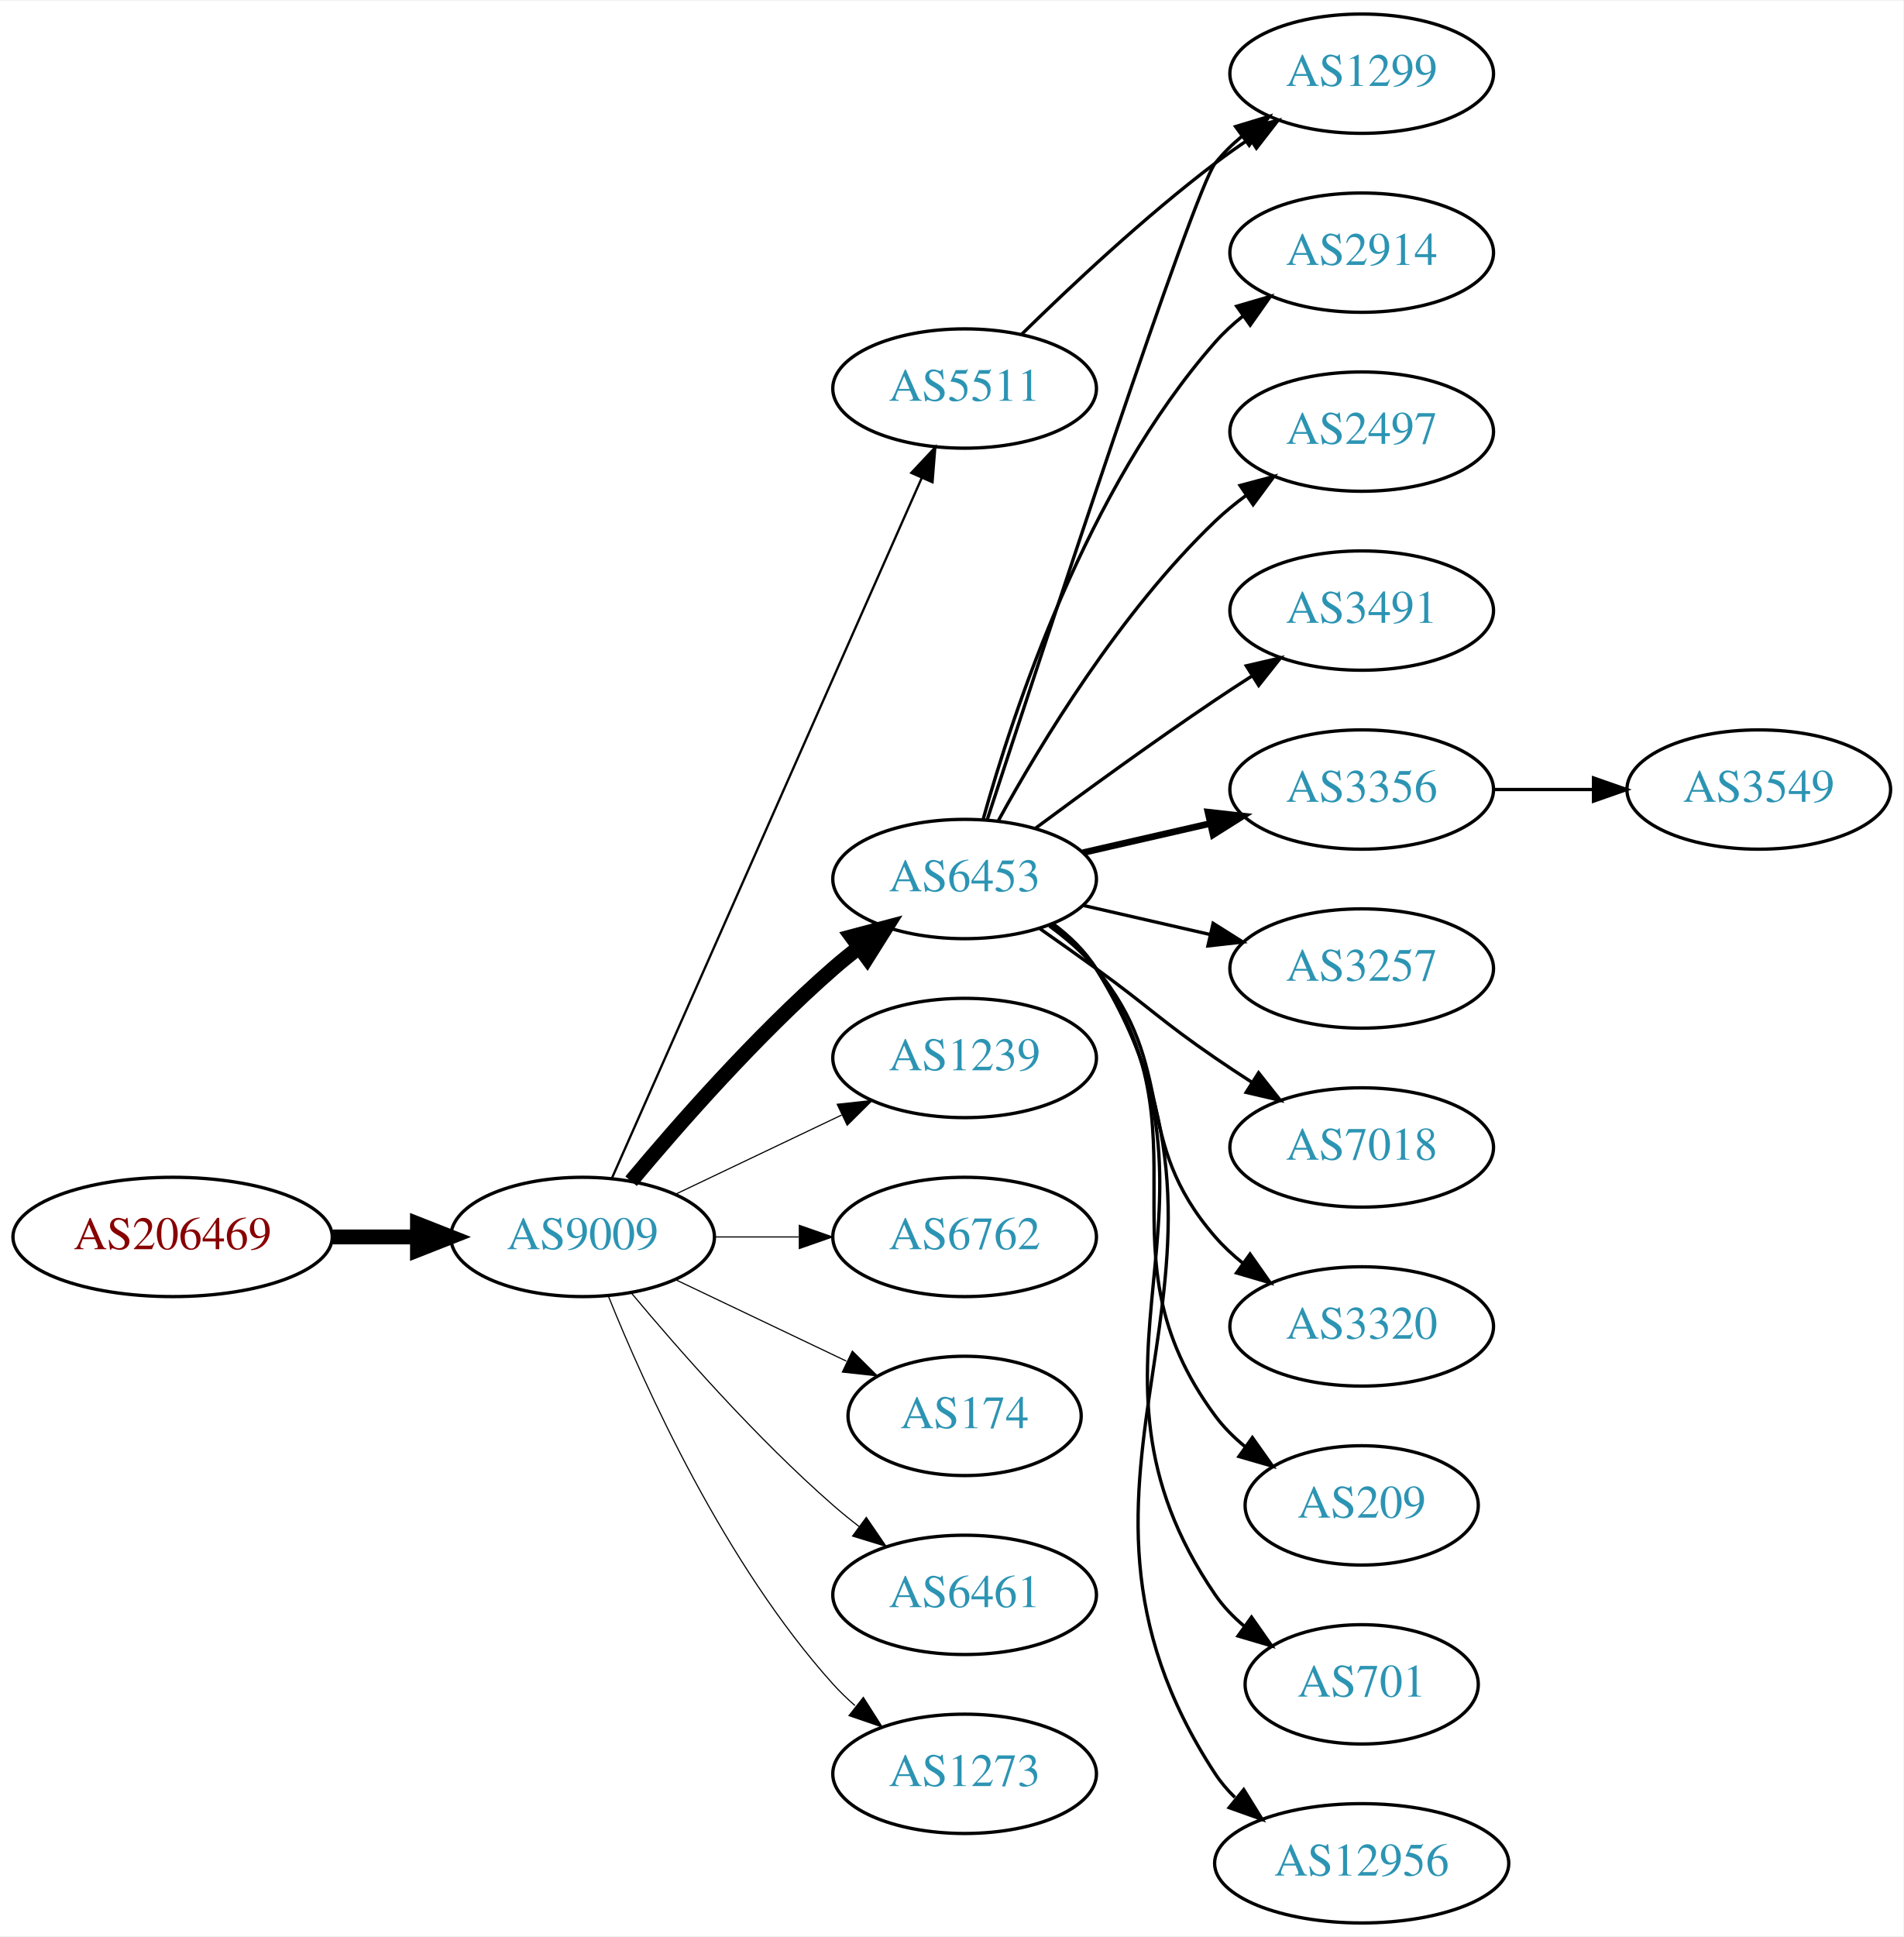
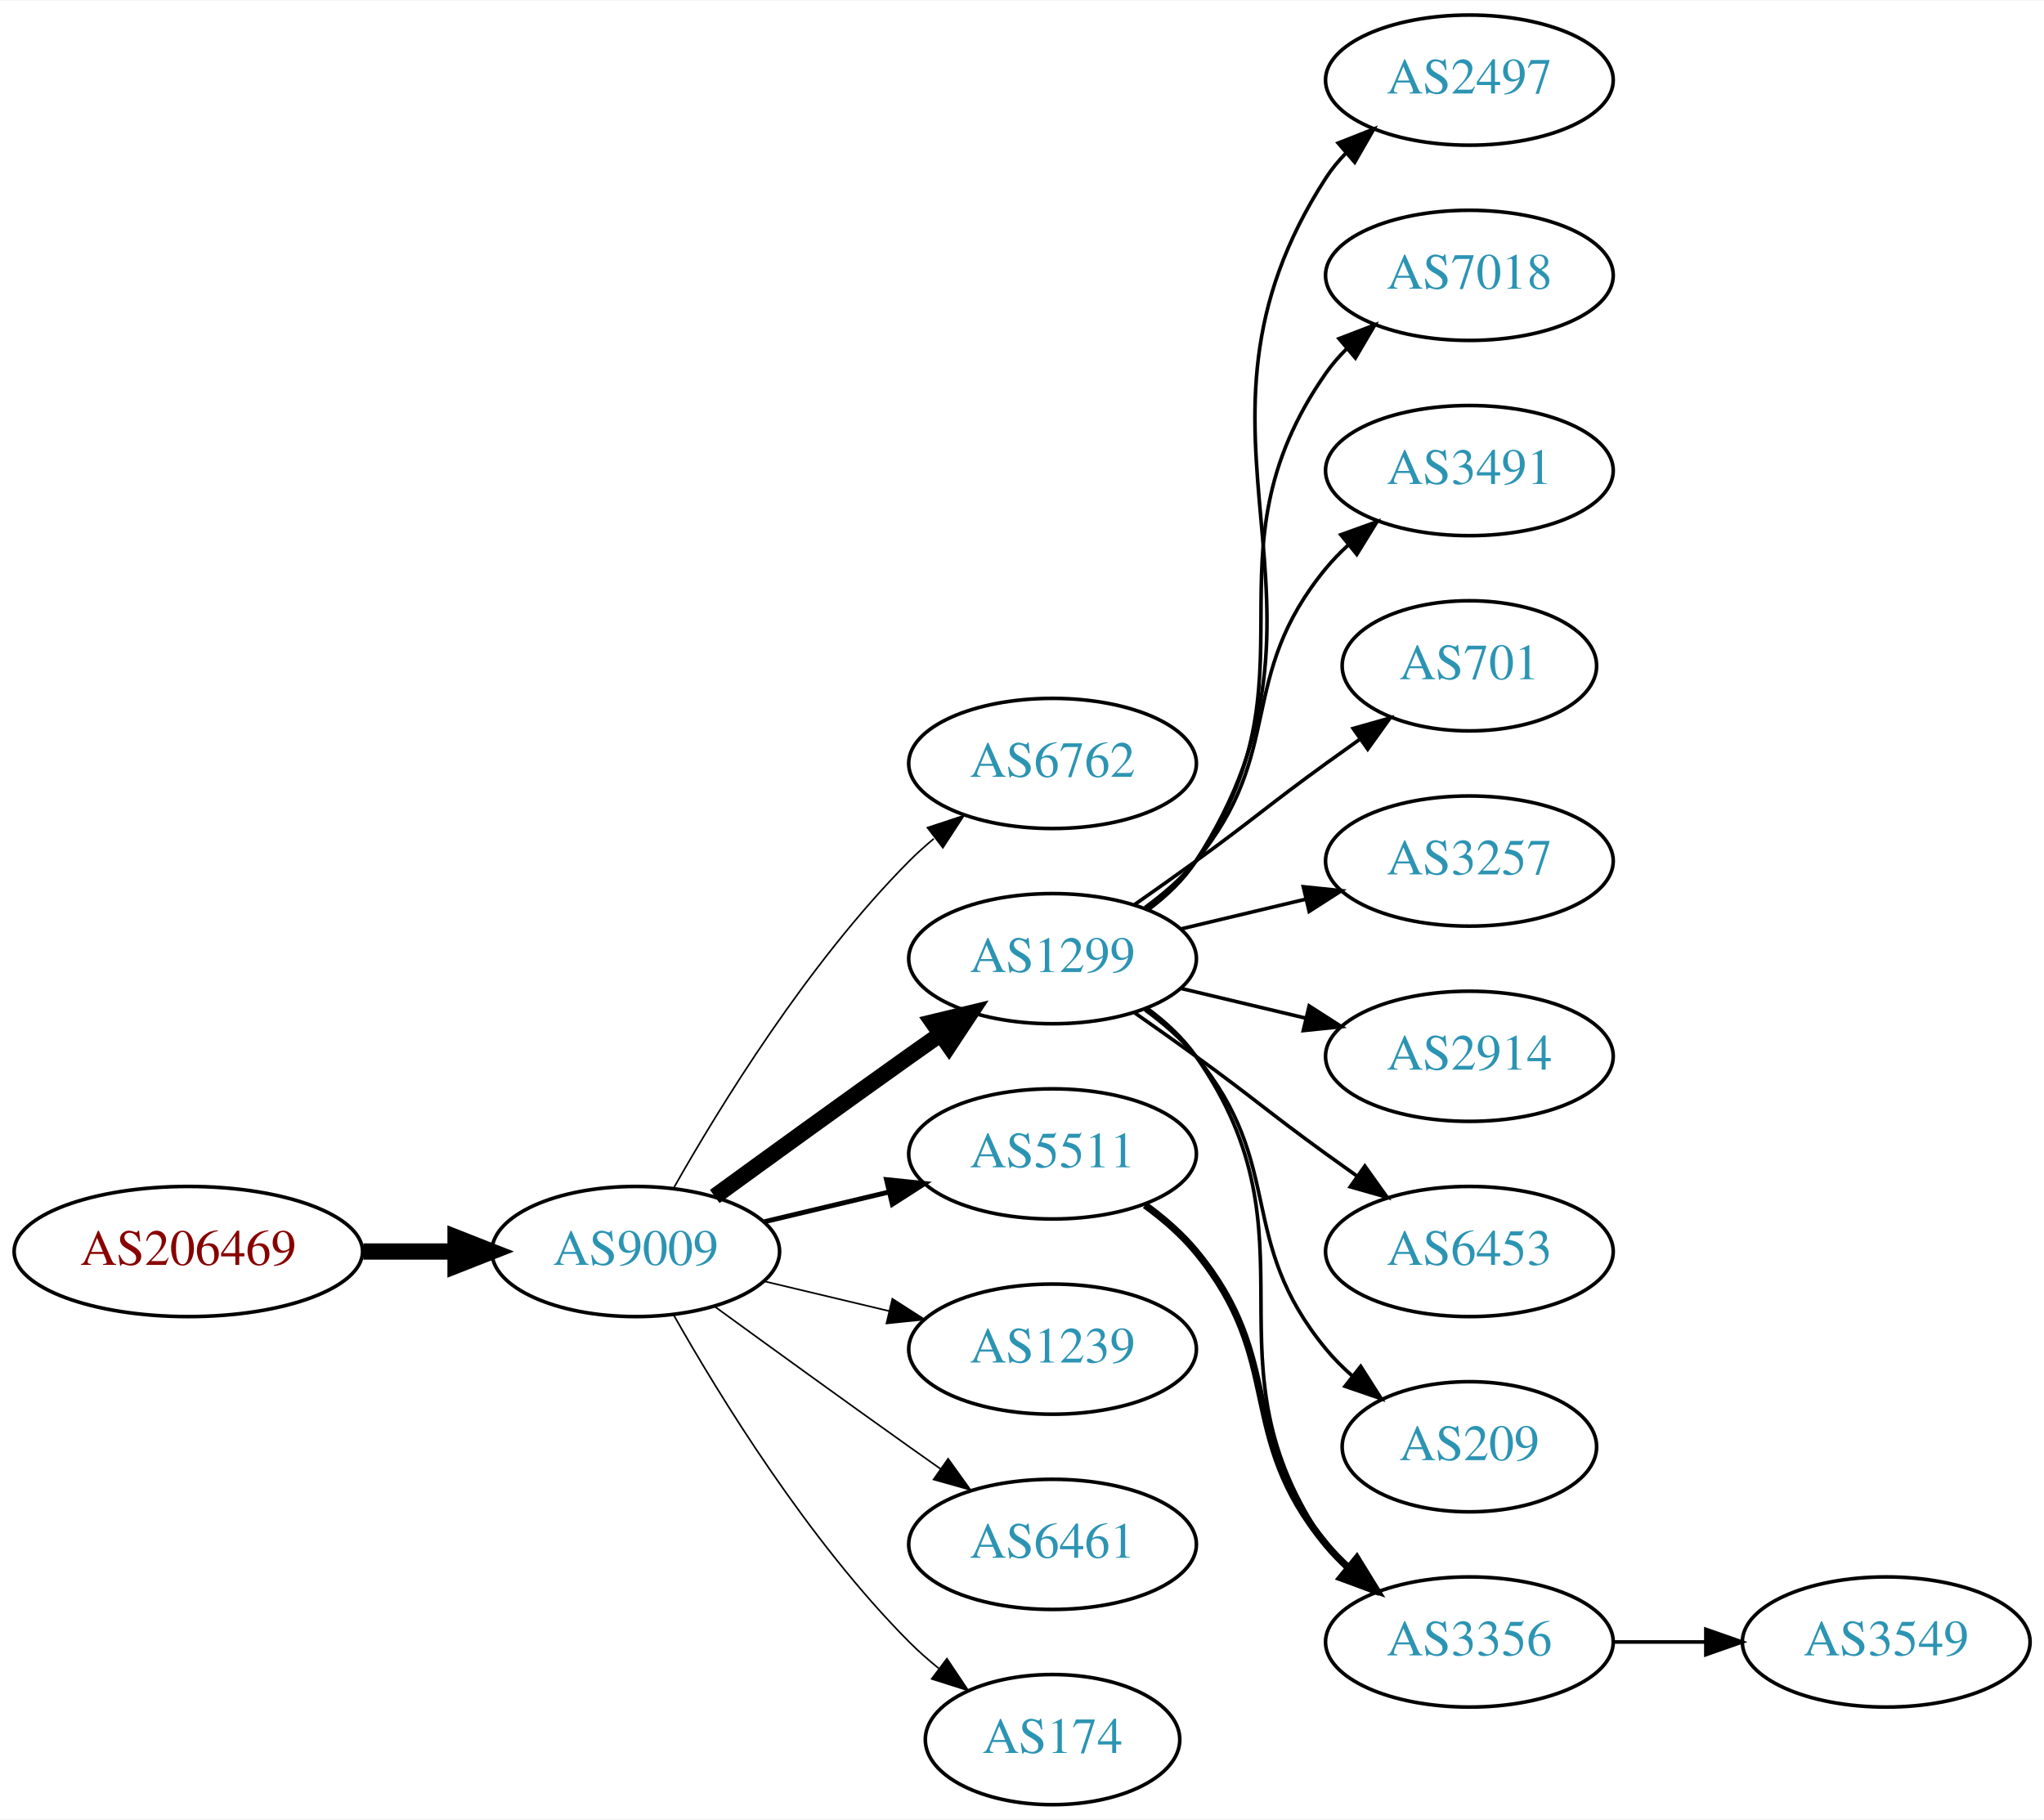
- <svg xmlns="http://www.w3.org/2000/svg" xmlns:xlink="http://www.w3.org/1999/xlink" width="574pt" height="584pt" viewBox="0.00 0.00 574.46 584.00">
-   <g id="graph0" class="graph" transform="scale(1 1) rotate(0) translate(4 580)">
-     <polygon fill="white" stroke="none" points="-4,4 -4,-580 570.463,-580 570.463,4 -4,4" />
+ <svg xmlns="http://www.w3.org/2000/svg" xmlns:xlink="http://www.w3.org/1999/xlink" width="565pt" height="503pt" viewBox="0.00 0.00 565.36 503.00">
+   <g id="graph0" class="graph" transform="scale(1 1) rotate(0) translate(4 499)">
+     <polygon fill="white" stroke="none" points="-4,4 -4,-499 561.363,-499 561.363,4 -4,4" />
    <g id="node1" class="node">
      <g id="a_node1">
        <a xlink:href="/asn/206469" xlink:title="AS206469 ~ Networked Creativity LLP [AT]">
-           <ellipse fill="#ffffff" stroke="black" cx="48.096" cy="-207" rx="48.192" ry="18" />
-           <text text-anchor="middle" x="48.096" y="-203.3" font-family="Times,serif" font-size="14.00" fill="#880000">AS206469</text>
+           <ellipse fill="#ffffff" stroke="black" cx="48.096" cy="-153" rx="48.192" ry="18" />
+           <text text-anchor="middle" x="48.096" y="-149.3" font-family="Times,serif" font-size="14.00" fill="#880000">AS206469</text>
        </a>
      </g>
    </g>
    <g id="node2" class="node">
      <g id="a_node2">
        <a xlink:href="/asn/9009" xlink:title="AS9009 ~ M247 Ltd [GB]">
-           <ellipse fill="#ffffff" stroke="black" cx="171.838" cy="-207" rx="39.794" ry="18" />
-           <text text-anchor="middle" x="171.838" y="-203.3" font-family="Times,serif" font-size="14.00" fill="#2c94b3">AS9009</text>
+           <ellipse fill="#ffffff" stroke="black" cx="171.838" cy="-153" rx="39.794" ry="18" />
+           <text text-anchor="middle" x="171.838" y="-149.3" font-family="Times,serif" font-size="14.00" fill="#2c94b3">AS9009</text>
        </a>
      </g>
    </g>
    <g id="edge1" class="edge">
-       <path fill="none" stroke="black" stroke-width="4.5" d="M96.513,-207C104.867,-207 113.577,-207 121.969,-207" />
-       <polygon fill="black" stroke="black" stroke-width="4.5" points="122.004,-210.938 132.004,-207 122.004,-203.063 122.004,-210.938" />
+       <path fill="none" stroke="black" stroke-width="4.5" d="M96.513,-153C104.867,-153 113.577,-153 121.969,-153" />
+       <polygon fill="black" stroke="black" stroke-width="4.5" points="122.004,-156.938 132.004,-153 122.004,-149.063 122.004,-156.938" />
    </g>
    <g id="node3" class="node">
      <g id="a_node3">
-         <a xlink:href="/asn/6453" xlink:title="AS6453 ~ TATA COMMUNICATIONS (AMERICA) INC [US]">
-           <ellipse fill="#ffffff" stroke="black" cx="287.131" cy="-315" rx="39.794" ry="18" />
-           <text text-anchor="middle" x="287.131" y="-311.3" font-family="Times,serif" font-size="14.00" fill="#2c94b3">AS6453</text>
+         <a xlink:href="/asn/6762" xlink:title="AS6762 ~ TELECOM ITALIA SPARKLE S.p.A. [IT]">
+           <ellipse fill="#ffffff" stroke="black" cx="287.131" cy="-288" rx="39.794" ry="18" />
+           <text text-anchor="middle" x="287.131" y="-284.3" font-family="Times,serif" font-size="14.00" fill="#2c94b3">AS6762</text>
        </a>
      </g>
    </g>
    <g id="edge2" class="edge">
-       <path fill="none" stroke="black" stroke-width="4.5" d="M186.468,-223.817C200.751,-240.929 224.297,-267.745 247.484,-288 249.95,-290.154 252.589,-292.294 255.286,-294.372" />
-       <polygon fill="black" stroke="black" stroke-width="4.5" points="253.052,-297.616 263.44,-300.37 257.718,-291.273 253.052,-297.616" />
+       <path fill="none" stroke="black" stroke-width="0.45" d="M182.298,-170.49C195.08,-193.096 219.512,-232.886 247.484,-261 249.595,-263.121 251.891,-265.188 254.277,-267.171" />
+       <polygon fill="black" stroke="black" stroke-width="0.45" points="252.529,-270.242 262.592,-273.556 256.792,-264.69 252.529,-270.242" />
    </g>
    <g id="node4" class="node">
      <g id="a_node4">
-         <a xlink:href="/asn/5511" xlink:title="AS5511 ~ Orange S.A. [FR]">
-           <ellipse fill="#ffffff" stroke="black" cx="287.131" cy="-463" rx="39.794" ry="18" />
-           <text text-anchor="middle" x="287.131" y="-459.3" font-family="Times,serif" font-size="14.00" fill="#2c94b3">AS5511</text>
+         <a xlink:href="/asn/1299" xlink:title="AS1299 ~ Telia Carrier [EU]">
+           <ellipse fill="#ffffff" stroke="black" cx="287.131" cy="-234" rx="39.794" ry="18" />
+           <text text-anchor="middle" x="287.131" y="-230.3" font-family="Times,serif" font-size="14.00" fill="#2c94b3">AS1299</text>
        </a>
      </g>
    </g>
    <g id="edge3" class="edge">
-       <path fill="none" stroke="black" stroke-width="0.692" d="M180.625,-224.596C200.069,-268.531 250.854,-383.287 274.145,-435.915" />
-       <polygon fill="black" stroke="black" stroke-width="0.692" points="271.042,-437.553 278.289,-445.281 277.443,-434.72 271.042,-437.553" />
+       <path fill="none" stroke="black" stroke-width="4.5" d="M193.686,-168.222C208.62,-179.091 229.234,-194.025 247.484,-207 250.305,-209.005 253.248,-211.085 256.196,-213.159" />
+       <polygon fill="black" stroke="black" stroke-width="4.5" points="253.972,-216.409 264.421,-218.926 258.493,-209.961 253.972,-216.409" />
    </g>
    <g id="node5" class="node">
      <g id="a_node5">
-         <a xlink:href="/asn/1239" xlink:title="AS1239 ~ Sprint [US]">
-           <ellipse fill="#ffffff" stroke="black" cx="287.131" cy="-261" rx="39.794" ry="18" />
-           <text text-anchor="middle" x="287.131" y="-257.3" font-family="Times,serif" font-size="14.00" fill="#2c94b3">AS1239</text>
+         <a xlink:href="/asn/5511" xlink:title="AS5511 ~ Orange S.A. [FR]">
+           <ellipse fill="#ffffff" stroke="black" cx="287.131" cy="-180" rx="39.794" ry="18" />
+           <text text-anchor="middle" x="287.131" y="-176.3" font-family="Times,serif" font-size="14.00" fill="#2c94b3">AS5511</text>
        </a>
      </g>
    </g>
    <g id="edge4" class="edge">
-       <path fill="none" stroke="black" stroke-width="0.346" d="M199.974,-219.934C214.968,-227.081 233.789,-236.052 250.013,-243.785" />
-       <polygon fill="black" stroke="black" stroke-width="0.346" points="248.683,-247.028 259.216,-248.171 251.695,-240.709 248.683,-247.028" />
+       <path fill="none" stroke="black" stroke-width="1.35" d="M207.445,-161.248C218.316,-163.838 230.471,-166.735 241.913,-169.462" />
+       <polygon fill="black" stroke="black" stroke-width="1.35" points="241.197,-172.889 251.736,-171.803 242.819,-166.08 241.197,-172.889" />
    </g>
    <g id="node6" class="node">
      <g id="a_node6">
-         <a xlink:href="/asn/6762" xlink:title="AS6762 ~ TELECOM ITALIA SPARKLE S.p.A. [IT]">
-           <ellipse fill="#ffffff" stroke="black" cx="287.131" cy="-207" rx="39.794" ry="18" />
-           <text text-anchor="middle" x="287.131" y="-203.3" font-family="Times,serif" font-size="14.00" fill="#2c94b3">AS6762</text>
+         <a xlink:href="/asn/1239" xlink:title="AS1239 ~ Sprint [US]">
+           <ellipse fill="#ffffff" stroke="black" cx="287.131" cy="-126" rx="39.794" ry="18" />
+           <text text-anchor="middle" x="287.131" y="-122.3" font-family="Times,serif" font-size="14.00" fill="#2c94b3">AS1239</text>
        </a>
      </g>
    </g>
    <g id="edge5" class="edge">
-       <path fill="none" stroke="black" stroke-width="0.346" d="M211.51,-207C219.713,-207 228.477,-207 237.009,-207" />
-       <polygon fill="black" stroke="black" stroke-width="0.346" points="237.248,-210.5 247.248,-207 237.248,-203.5 237.248,-210.5" />
+       <path fill="none" stroke="black" stroke-width="0.45" d="M207.445,-144.752C218.316,-142.162 230.471,-139.265 241.913,-136.538" />
+       <polygon fill="black" stroke="black" stroke-width="0.45" points="242.819,-139.92 251.736,-134.197 241.197,-133.111 242.819,-139.92" />
    </g>
    <g id="node7" class="node">
      <g id="a_node7">
-         <a xlink:href="/asn/174" xlink:title="AS174 ~ Cogent Communications [US]">
-           <ellipse fill="#ffffff" stroke="black" cx="287.131" cy="-153" rx="35.194" ry="18" />
-           <text text-anchor="middle" x="287.131" y="-149.3" font-family="Times,serif" font-size="14.00" fill="#2c94b3">AS174</text>
+         <a xlink:href="/asn/6461" xlink:title="AS6461 ~ Zayo Bandwidth [US]">
+           <ellipse fill="#ffffff" stroke="black" cx="287.131" cy="-72" rx="39.794" ry="18" />
+           <text text-anchor="middle" x="287.131" y="-68.3" font-family="Times,serif" font-size="14.00" fill="#2c94b3">AS6461</text>
        </a>
      </g>
    </g>
    <g id="edge6" class="edge">
-       <path fill="none" stroke="black" stroke-width="0.346" d="M199.974,-194.066C215.406,-186.71 234.892,-177.423 251.427,-169.541" />
-       <polygon fill="black" stroke="black" stroke-width="0.346" points="253.247,-172.551 260.769,-165.089 250.236,-166.232 253.247,-172.551" />
+       <path fill="none" stroke="black" stroke-width="0.45" d="M193.686,-137.778C208.62,-126.909 229.234,-111.975 247.484,-99 250.305,-96.995 253.248,-94.915 256.196,-92.841" />
+       <polygon fill="black" stroke="black" stroke-width="0.45" points="258.242,-95.681 264.421,-87.074 254.223,-89.95 258.242,-95.681" />
    </g>
    <g id="node8" class="node">
      <g id="a_node8">
-         <a xlink:href="/asn/6461" xlink:title="AS6461 ~ Zayo Bandwidth [US]">
-           <ellipse fill="#ffffff" stroke="black" cx="287.131" cy="-99" rx="39.794" ry="18" />
-           <text text-anchor="middle" x="287.131" y="-95.3" font-family="Times,serif" font-size="14.00" fill="#2c94b3">AS6461</text>
+         <a xlink:href="/asn/174" xlink:title="AS174 ~ Cogent Communications [US]">
+           <ellipse fill="#ffffff" stroke="black" cx="287.131" cy="-18" rx="35.194" ry="18" />
+           <text text-anchor="middle" x="287.131" y="-14.3" font-family="Times,serif" font-size="14.00" fill="#2c94b3">AS174</text>
        </a>
      </g>
    </g>
    <g id="edge7" class="edge">
-       <path fill="none" stroke="black" stroke-width="0.346" d="M186.468,-190.183C200.751,-173.071 224.297,-146.255 247.484,-126 249.95,-123.846 252.589,-121.706 255.286,-119.628" />
-       <polygon fill="black" stroke="black" stroke-width="0.346" points="257.459,-122.375 263.44,-113.63 253.311,-116.736 257.459,-122.375" />
+       <path fill="none" stroke="black" stroke-width="0.45" d="M182.298,-135.51C195.08,-112.904 219.512,-73.114 247.484,-45 249.985,-42.487 252.745,-40.051 255.606,-37.739" />
+       <polygon fill="black" stroke="black" stroke-width="0.45" points="257.907,-40.389 263.804,-31.587 253.705,-34.79 257.907,-40.389" />
    </g>
    <g id="node9" class="node">
      <g id="a_node9">
-         <a xlink:href="/asn/1273" xlink:title="AS1273 ~ Vodafone Group PLC [EU]">
-           <ellipse fill="#ffffff" stroke="black" cx="287.131" cy="-45" rx="39.794" ry="18" />
-           <text text-anchor="middle" x="287.131" y="-41.3" font-family="Times,serif" font-size="14.00" fill="#2c94b3">AS1273</text>
+         <a xlink:href="/asn/2497" xlink:title="AS2497 ~ Internet Initiative Japan Inc. [JP]">
+           <ellipse fill="#ffffff" stroke="black" cx="402.424" cy="-477" rx="39.794" ry="18" />
+           <text text-anchor="middle" x="402.424" y="-473.3" font-family="Times,serif" font-size="14.00" fill="#2c94b3">AS2497</text>
        </a>
      </g>
    </g>
    <g id="edge8" class="edge">
-       <path fill="none" stroke="black" stroke-width="0.346" d="M179.586,-189.213C190.637,-161.757 214.69,-108.422 247.484,-72 249.487,-69.776 251.706,-67.637 254.038,-65.603" />
-       <polygon fill="black" stroke="black" stroke-width="0.346" points="256.569,-68.065 262.257,-59.127 252.236,-62.567 256.569,-68.065" />
+       <path fill="none" stroke="black" d="M313.567,-247.53C318.617,-251.278 323.397,-255.779 326.777,-261 373.252,-332.778 316.302,-378.222 362.777,-450 364.362,-452.448 366.254,-454.737 368.337,-456.864" />
+       <polygon fill="black" stroke="black" points="366.131,-459.584 375.988,-463.47 370.706,-454.285 366.131,-459.584" />
    </g>
    <g id="node10" class="node">
      <g id="a_node10">
-         <a xlink:href="/asn/2914" xlink:title="AS2914 ~ NTT America, Inc. [US]">
-           <ellipse fill="#ffffff" stroke="black" cx="406.973" cy="-504" rx="39.794" ry="18" />
-           <text text-anchor="middle" x="406.973" y="-500.3" font-family="Times,serif" font-size="14.00" fill="#2c94b3">AS2914</text>
+         <a xlink:href="/asn/7018" xlink:title="AS7018 ~ AT&amp;T Services, Inc. [US]">
+           <ellipse fill="#ffffff" stroke="black" cx="402.424" cy="-423" rx="39.794" ry="18" />
+           <text text-anchor="middle" x="402.424" y="-419.3" font-family="Times,serif" font-size="14.00" fill="#2c94b3">AS7018</text>
        </a>
      </g>
    </g>
    <g id="edge9" class="edge">
-       <path fill="none" stroke="black" d="M292.704,-332.946C301.61,-364.995 323.894,-432.842 362.777,-477 365.261,-479.821 368.111,-482.449 371.137,-484.871" />
-       <polygon fill="black" stroke="black" points="369.254,-487.828 379.426,-490.791 373.322,-482.131 369.254,-487.828" />
+       <path fill="none" stroke="black" d="M313.29,-247.716C318.355,-251.455 323.21,-255.904 326.777,-261 362.391,-311.869 327.164,-345.131 362.777,-396 364.45,-398.389 366.405,-400.635 368.532,-402.733" />
+       <polygon fill="black" stroke="black" points="366.372,-405.49 376.264,-409.284 370.897,-400.149 366.372,-405.49" />
    </g>
    <g id="node11" class="node">
      <g id="a_node11">
-         <a xlink:href="/asn/1299" xlink:title="AS1299 ~ Telia Carrier [EU]">
-           <ellipse fill="#ffffff" stroke="black" cx="406.973" cy="-558" rx="39.794" ry="18" />
-           <text text-anchor="middle" x="406.973" y="-554.3" font-family="Times,serif" font-size="14.00" fill="#2c94b3">AS1299</text>
+         <a xlink:href="/asn/3491" xlink:title="AS3491 ~ PCCW Global, Inc. [US]">
+           <ellipse fill="#ffffff" stroke="black" cx="402.424" cy="-369" rx="39.794" ry="18" />
+           <text text-anchor="middle" x="402.424" y="-365.3" font-family="Times,serif" font-size="14.00" fill="#2c94b3">AS3491</text>
        </a>
      </g>
    </g>
    <g id="edge10" class="edge">
-       <path fill="none" stroke="black" d="M293.984,-332.986C310.435,-383.389 356.305,-522.872 362.777,-531 365.119,-533.94 367.873,-536.649 370.839,-539.121" />
-       <polygon fill="black" stroke="black" points="368.904,-542.042 379.045,-545.11 373.031,-536.388 368.904,-542.042" />
+       <path fill="none" stroke="black" d="M312.712,-248.156C317.806,-251.872 322.82,-256.201 326.777,-261 351.842,-291.394 337.713,-311.606 362.777,-342 364.633,-344.25 366.72,-346.396 368.939,-348.424" />
+       <polygon fill="black" stroke="black" points="366.874,-351.256 376.843,-354.844 371.287,-345.823 366.874,-351.256" />
    </g>
    <g id="node12" class="node">
      <g id="a_node12">
-         <a xlink:href="/asn/2497" xlink:title="AS2497 ~ Internet Initiative Japan Inc. [JP]">
-           <ellipse fill="#ffffff" stroke="black" cx="406.973" cy="-450" rx="39.794" ry="18" />
-           <text text-anchor="middle" x="406.973" y="-446.3" font-family="Times,serif" font-size="14.00" fill="#2c94b3">AS2497</text>
+         <a xlink:href="/asn/701" xlink:title="AS701 ~ UUNET [US]">
+           <ellipse fill="#ffffff" stroke="black" cx="402.424" cy="-315" rx="35.194" ry="18" />
+           <text text-anchor="middle" x="402.424" y="-311.3" font-family="Times,serif" font-size="14.00" fill="#2c94b3">AS701</text>
        </a>
      </g>
    </g>
    <g id="edge11" class="edge">
-       <path fill="none" stroke="black" d="M297.372,-332.713C309.918,-355.561 334.095,-395.611 362.777,-423 365.646,-425.739 368.834,-428.347 372.144,-430.785" />
-       <polygon fill="black" stroke="black" points="370.267,-433.742 380.503,-436.477 374.207,-427.956 370.267,-433.742" />
+       <path fill="none" stroke="black" d="M309.888,-249.009C315.422,-252.879 321.341,-257.064 326.777,-261 342.977,-272.729 346.578,-276.271 362.777,-288 365.806,-290.193 368.985,-292.463 372.163,-294.713" />
+       <polygon fill="black" stroke="black" points="370.28,-297.667 380.474,-300.555 374.306,-291.941 370.28,-297.667" />
    </g>
    <g id="node13" class="node">
      <g id="a_node13">
-         <a xlink:href="/asn/3491" xlink:title="AS3491 ~ PCCW Global, Inc. [US]">
-           <ellipse fill="#ffffff" stroke="black" cx="406.973" cy="-396" rx="39.794" ry="18" />
-           <text text-anchor="middle" x="406.973" y="-392.3" font-family="Times,serif" font-size="14.00" fill="#2c94b3">AS3491</text>
+         <a xlink:href="/asn/3356" xlink:title="AS3356 ~ Level 3 Parent, LLC [US]">
+           <ellipse fill="#ffffff" stroke="black" cx="402.424" cy="-45" rx="39.794" ry="18" />
+           <text text-anchor="middle" x="402.424" y="-41.3" font-family="Times,serif" font-size="14.00" fill="#2c94b3">AS3356</text>
        </a>
      </g>
    </g>
    <g id="edge12" class="edge">
-       <path fill="none" stroke="black" d="M308.461,-330.277C323.324,-341.304 344.068,-356.407 362.777,-369 366.326,-371.389 370.077,-373.839 373.825,-376.242" />
-       <polygon fill="black" stroke="black" points="372.151,-379.325 382.474,-381.712 375.893,-373.409 372.151,-379.325" />
+       <path fill="none" stroke="black" d="M313.29,-220.284C318.355,-216.545 323.21,-212.096 326.777,-207 362.391,-156.131 327.164,-122.869 362.777,-72 364.45,-69.611 366.405,-67.365 368.532,-65.267" />
+       <polygon fill="black" stroke="black" points="370.897,-67.851 376.264,-58.716 366.372,-62.51 370.897,-67.851" />
    </g>
    <g id="node14" class="node">
      <g id="a_node14">
-         <a xlink:href="/asn/3356" xlink:title="AS3356 ~ Level 3 Parent, LLC [US]">
-           <ellipse fill="#ffffff" stroke="black" cx="406.973" cy="-342" rx="39.794" ry="18" />
-           <text text-anchor="middle" x="406.973" y="-338.3" font-family="Times,serif" font-size="14.00" fill="#2c94b3">AS3356</text>
+         <a xlink:href="/asn/3257" xlink:title="AS3257 ~ GTT [DE]">
+           <ellipse fill="#ffffff" stroke="black" cx="402.424" cy="-261" rx="39.794" ry="18" />
+           <text text-anchor="middle" x="402.424" y="-257.3" font-family="Times,serif" font-size="14.00" fill="#2c94b3">AS3257</text>
        </a>
      </g>
    </g>
    <g id="edge13" class="edge">
-       <path fill="none" stroke="black" stroke-width="2" d="M322.85,-322.955C334.85,-325.704 348.471,-328.825 361.164,-331.733" />
-       <polygon fill="black" stroke="black" stroke-width="2" points="360.566,-335.187 371.095,-334.009 362.129,-328.364 360.566,-335.187" />
+       <path fill="none" stroke="black" d="M322.738,-242.248C333.609,-244.838 345.764,-247.735 357.206,-250.462" />
+       <polygon fill="black" stroke="black" points="356.49,-253.889 367.029,-252.803 358.112,-247.08 356.49,-253.889" />
    </g>
    <g id="node15" class="node">
      <g id="a_node15">
-         <a xlink:href="/asn/3257" xlink:title="AS3257 ~ GTT [DE]">
-           <ellipse fill="#ffffff" stroke="black" cx="406.973" cy="-288" rx="39.794" ry="18" />
-           <text text-anchor="middle" x="406.973" y="-284.3" font-family="Times,serif" font-size="14.00" fill="#2c94b3">AS3257</text>
+         <a xlink:href="/asn/2914" xlink:title="AS2914 ~ NTT America, Inc. [US]">
+           <ellipse fill="#ffffff" stroke="black" cx="402.424" cy="-207" rx="39.794" ry="18" />
+           <text text-anchor="middle" x="402.424" y="-203.3" font-family="Times,serif" font-size="14.00" fill="#2c94b3">AS2914</text>
        </a>
      </g>
    </g>
    <g id="edge14" class="edge">
-       <path fill="none" stroke="black" d="M322.85,-307.045C334.85,-304.296 348.471,-301.175 361.164,-298.267" />
-       <polygon fill="black" stroke="black" points="362.129,-301.636 371.095,-295.991 360.566,-294.813 362.129,-301.636" />
+       <path fill="none" stroke="black" d="M322.738,-225.752C333.609,-223.162 345.764,-220.265 357.206,-217.538" />
+       <polygon fill="black" stroke="black" points="358.112,-220.92 367.029,-215.197 356.49,-214.111 358.112,-220.92" />
    </g>
    <g id="node16" class="node">
      <g id="a_node16">
-         <a xlink:href="/asn/7018" xlink:title="AS7018 ~ AT&amp;T Services, Inc. [US]">
-           <ellipse fill="#ffffff" stroke="black" cx="406.973" cy="-234" rx="39.794" ry="18" />
-           <text text-anchor="middle" x="406.973" y="-230.3" font-family="Times,serif" font-size="14.00" fill="#2c94b3">AS7018</text>
+         <a xlink:href="/asn/6453" xlink:title="AS6453 ~ TATA COMMUNICATIONS (AMERICA) INC [US]">
+           <ellipse fill="#ffffff" stroke="black" cx="402.424" cy="-153" rx="39.794" ry="18" />
+           <text text-anchor="middle" x="402.424" y="-149.3" font-family="Times,serif" font-size="14.00" fill="#2c94b3">AS6453</text>
        </a>
      </g>
    </g>
    <g id="edge15" class="edge">
-       <path fill="none" stroke="black" d="M309.888,-299.991C315.422,-296.121 321.341,-291.936 326.777,-288 342.977,-276.271 346.283,-272.311 362.777,-261 366.306,-258.581 370.043,-256.111 373.784,-253.698" />
-       <polygon fill="black" stroke="black" points="375.856,-256.528 382.425,-248.216 372.106,-250.618 375.856,-256.528" />
+       <path fill="none" stroke="black" d="M309.888,-218.991C315.422,-215.121 321.341,-210.936 326.777,-207 342.977,-195.271 346.578,-191.729 362.777,-180 365.58,-177.971 368.512,-175.875 371.453,-173.79" />
+       <polygon fill="black" stroke="black" points="373.504,-176.627 379.667,-168.009 369.475,-170.903 373.504,-176.627" />
    </g>
    <g id="node17" class="node">
      <g id="a_node17">
-         <a xlink:href="/asn/3320" xlink:title="AS3320 ~ DTAG [DE]">
-           <ellipse fill="#ffffff" stroke="black" cx="406.973" cy="-180" rx="39.794" ry="18" />
-           <text text-anchor="middle" x="406.973" y="-176.3" font-family="Times,serif" font-size="14.00" fill="#2c94b3">AS3320</text>
+         <a xlink:href="/asn/209" xlink:title="AS209 ~ CenturyLink Communications, LLC [US]">
+           <ellipse fill="#ffffff" stroke="black" cx="402.424" cy="-99" rx="35.194" ry="18" />
+           <text text-anchor="middle" x="402.424" y="-95.3" font-family="Times,serif" font-size="14.00" fill="#2c94b3">AS209</text>
        </a>
      </g>
    </g>
    <g id="edge16" class="edge">
-       <path fill="none" stroke="black" d="M312.712,-300.844C317.806,-297.128 322.82,-292.799 326.777,-288 351.842,-257.606 336.943,-236.742 362.777,-207 365.242,-204.162 368.079,-201.523 371.097,-199.094" />
-       <polygon fill="black" stroke="black" points="373.283,-201.833 379.375,-193.164 369.207,-196.142 373.283,-201.833" />
+       <path fill="none" stroke="black" d="M312.712,-219.844C317.806,-216.128 322.82,-211.799 326.777,-207 351.842,-176.606 337.713,-156.394 362.777,-126 364.912,-123.411 367.355,-120.959 369.951,-118.666" />
+       <polygon fill="black" stroke="black" points="372.36,-121.225 378.051,-112.288 368.029,-115.725 372.36,-121.225" />
+     </g>
+     <g id="edge17" class="edge">
+       <path fill="none" stroke="black" stroke-width="2" d="M312.712,-165.844C317.806,-162.128 322.82,-157.799 326.777,-153 351.842,-122.606 337.713,-102.394 362.777,-72 364.633,-69.751 366.72,-67.604 368.939,-65.576" />
+       <polygon fill="black" stroke="black" stroke-width="2" points="371.287,-68.177 376.843,-59.156 366.874,-62.744 371.287,-68.177" />
    </g>
    <g id="node18" class="node">
      <g id="a_node18">
-         <a xlink:href="/asn/209" xlink:title="AS209 ~ CenturyLink Communications, LLC [US]">
-           <ellipse fill="#ffffff" stroke="black" cx="406.973" cy="-126" rx="35.194" ry="18" />
-           <text text-anchor="middle" x="406.973" y="-122.3" font-family="Times,serif" font-size="14.00" fill="#2c94b3">AS209</text>
-         </a>
-       </g>
-     </g>
-     <g id="edge17" class="edge">
-       <path fill="none" stroke="black" d="M313.29,-301.284C318.355,-297.545 323.21,-293.096 326.777,-288 362.391,-237.131 325.874,-202.941 362.777,-153 365.32,-149.559 368.444,-146.455 371.839,-143.682" />
-       <polygon fill="black" stroke="black" points="373.978,-146.456 380.106,-137.814 369.926,-140.748 373.978,-146.456" />
-     </g>
-     <g id="node19" class="node">
-       <g id="a_node19">
-         <a xlink:href="/asn/701" xlink:title="AS701 ~ UUNET [US]">
-           <ellipse fill="#ffffff" stroke="black" cx="406.973" cy="-72" rx="35.194" ry="18" />
-           <text text-anchor="middle" x="406.973" y="-68.3" font-family="Times,serif" font-size="14.00" fill="#2c94b3">AS701</text>
+         <a xlink:href="/asn/3549" xlink:title="AS3549 ~ Level 3 Parent, LLC [US]">
+           <ellipse fill="#ffffff" stroke="black" cx="517.717" cy="-45" rx="39.794" ry="18" />
+           <text text-anchor="middle" x="517.717" y="-41.3" font-family="Times,serif" font-size="14.00" fill="#2c94b3">AS3549</text>
        </a>
      </g>
    </g>
    <g id="edge18" class="edge">
-       <path fill="none" stroke="black" d="M313.567,-301.47C318.617,-297.722 323.397,-293.221 326.777,-288 373.252,-216.222 314.481,-169.566 362.777,-99 365.194,-95.469 368.239,-92.309 371.59,-89.505" />
-       <polygon fill="black" stroke="black" points="373.728,-92.279 379.81,-83.603 369.645,-86.593 373.728,-92.279" />
-     </g>
-     <g id="node20" class="node">
-       <g id="a_node20">
-         <a xlink:href="/asn/12956" xlink:title="AS12956 ~ TELXIUS [ES]">
-           <ellipse fill="#ffffff" stroke="black" cx="406.973" cy="-18" rx="44.393" ry="18" />
-           <text text-anchor="middle" x="406.973" y="-14.3" font-family="Times,serif" font-size="14.00" fill="#2c94b3">AS12956</text>
-         </a>
-       </g>
-     </g>
-     <g id="edge19" class="edge">
-       <path fill="none" stroke="black" d="M313.728,-301.572C318.769,-297.819 323.505,-293.29 326.777,-288 384.218,-195.153 302.98,-136.347 362.777,-45 364.458,-42.433 366.476,-40.066 368.709,-37.892" />
-       <polygon fill="black" stroke="black" points="371.373,-40.24 376.954,-31.234 366.975,-34.794 371.373,-40.24" />
-     </g>
-     <g id="edge21" class="edge">
-       <path fill="none" stroke="black" d="M304.279,-479.296C318.916,-493.671 341.405,-514.795 362.777,-531 366.107,-533.525 369.679,-536.037 373.291,-538.456" />
-       <polygon fill="black" stroke="black" points="371.397,-541.399 381.694,-543.892 375.199,-535.522 371.397,-541.399" />
-     </g>
-     <g id="node21" class="node">
-       <g id="a_node21">
-         <a xlink:href="/asn/3549" xlink:title="AS3549 ~ Level 3 Parent, LLC [US]">
-           <ellipse fill="#ffffff" stroke="black" cx="526.816" cy="-342" rx="39.794" ry="18" />
-           <text text-anchor="middle" x="526.816" y="-338.3" font-family="Times,serif" font-size="14.00" fill="#2c94b3">AS3549</text>
-         </a>
-       </g>
-     </g>
-     <g id="edge20" class="edge">
-       <path fill="none" stroke="black" d="M446.886,-342C456.439,-342 466.789,-342 476.752,-342" />
-       <polygon fill="black" stroke="black" points="476.944,-345.5 486.944,-342 476.944,-338.5 476.944,-345.5" />
+       <path fill="none" stroke="black" d="M442.096,-45C450.299,-45 459.063,-45 467.595,-45" />
+       <polygon fill="black" stroke="black" points="467.834,-48.5 477.834,-45 467.834,-41.5 467.834,-48.5" />
    </g>
  </g>
</svg>
